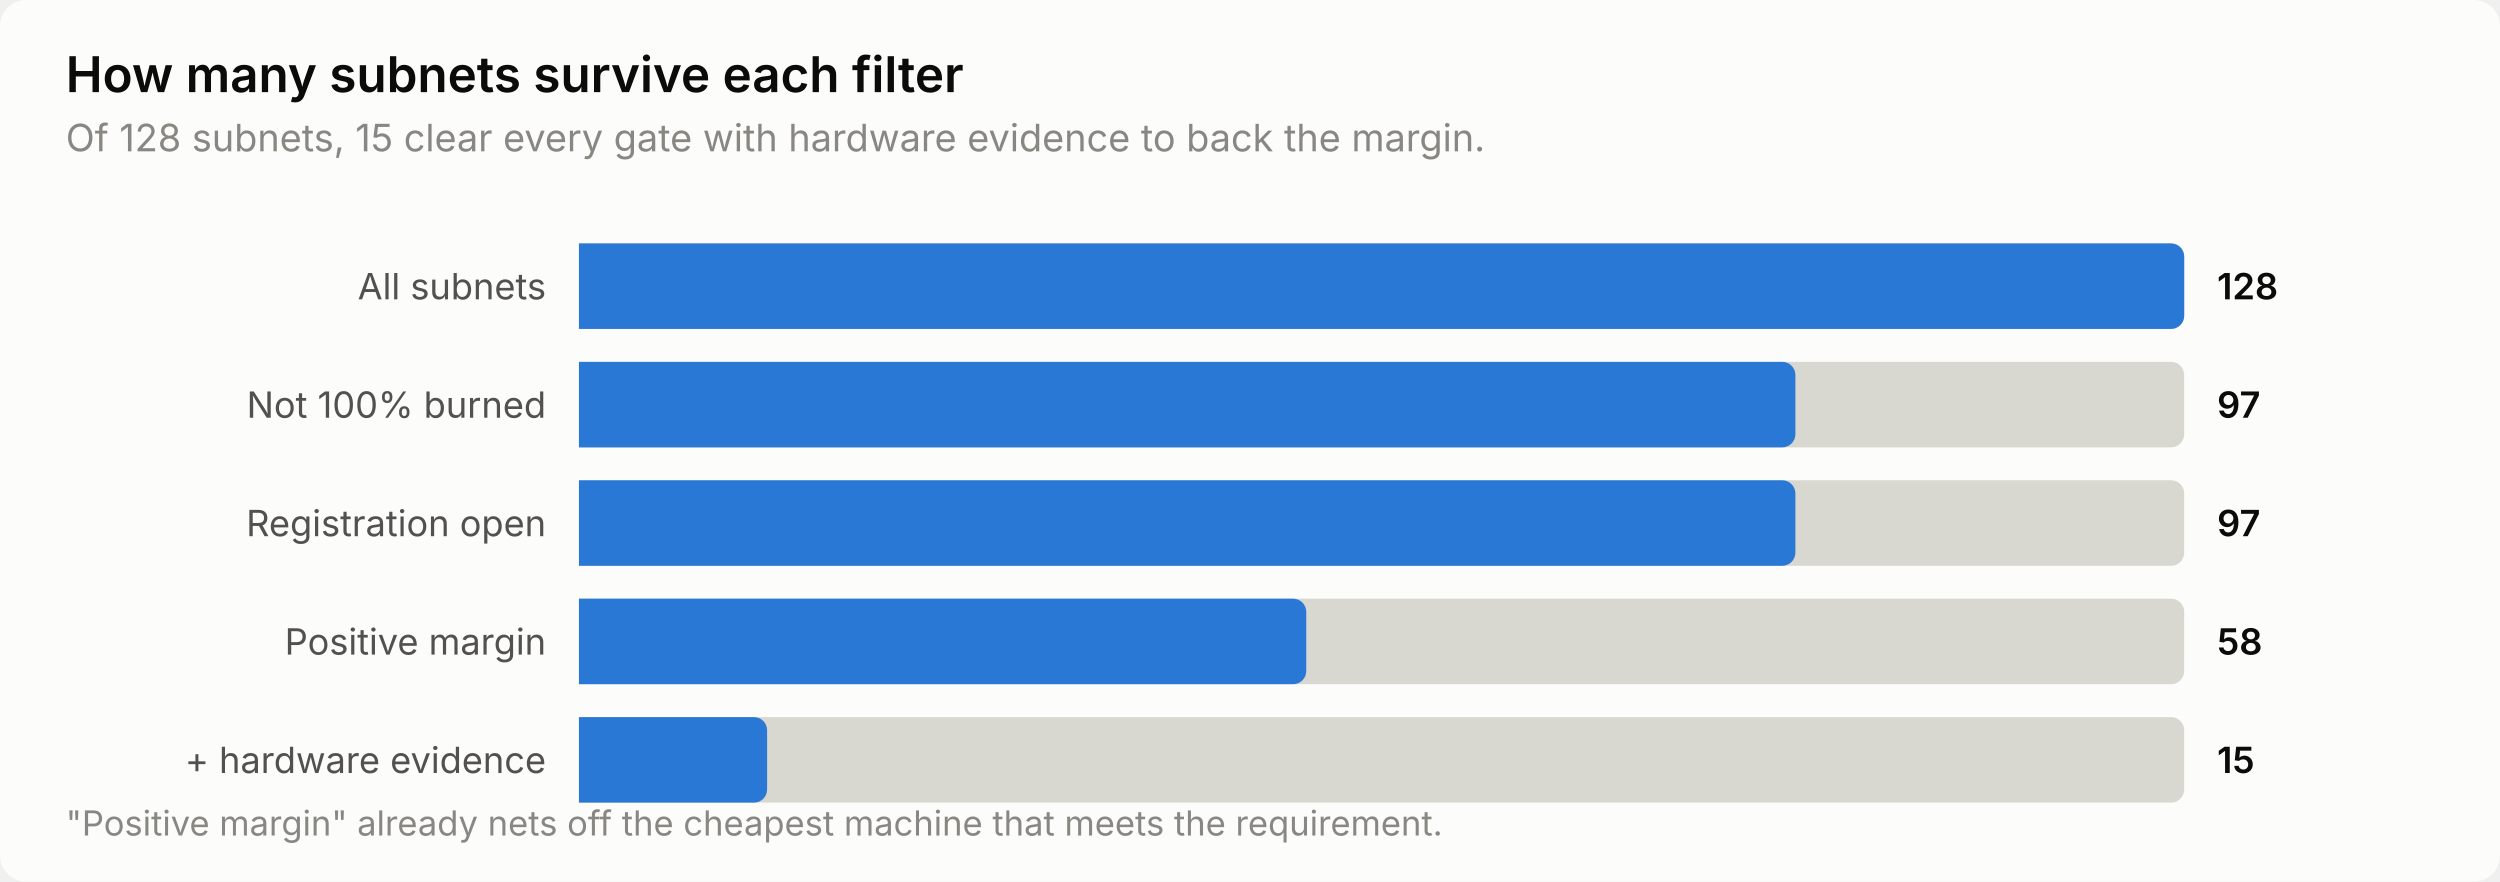
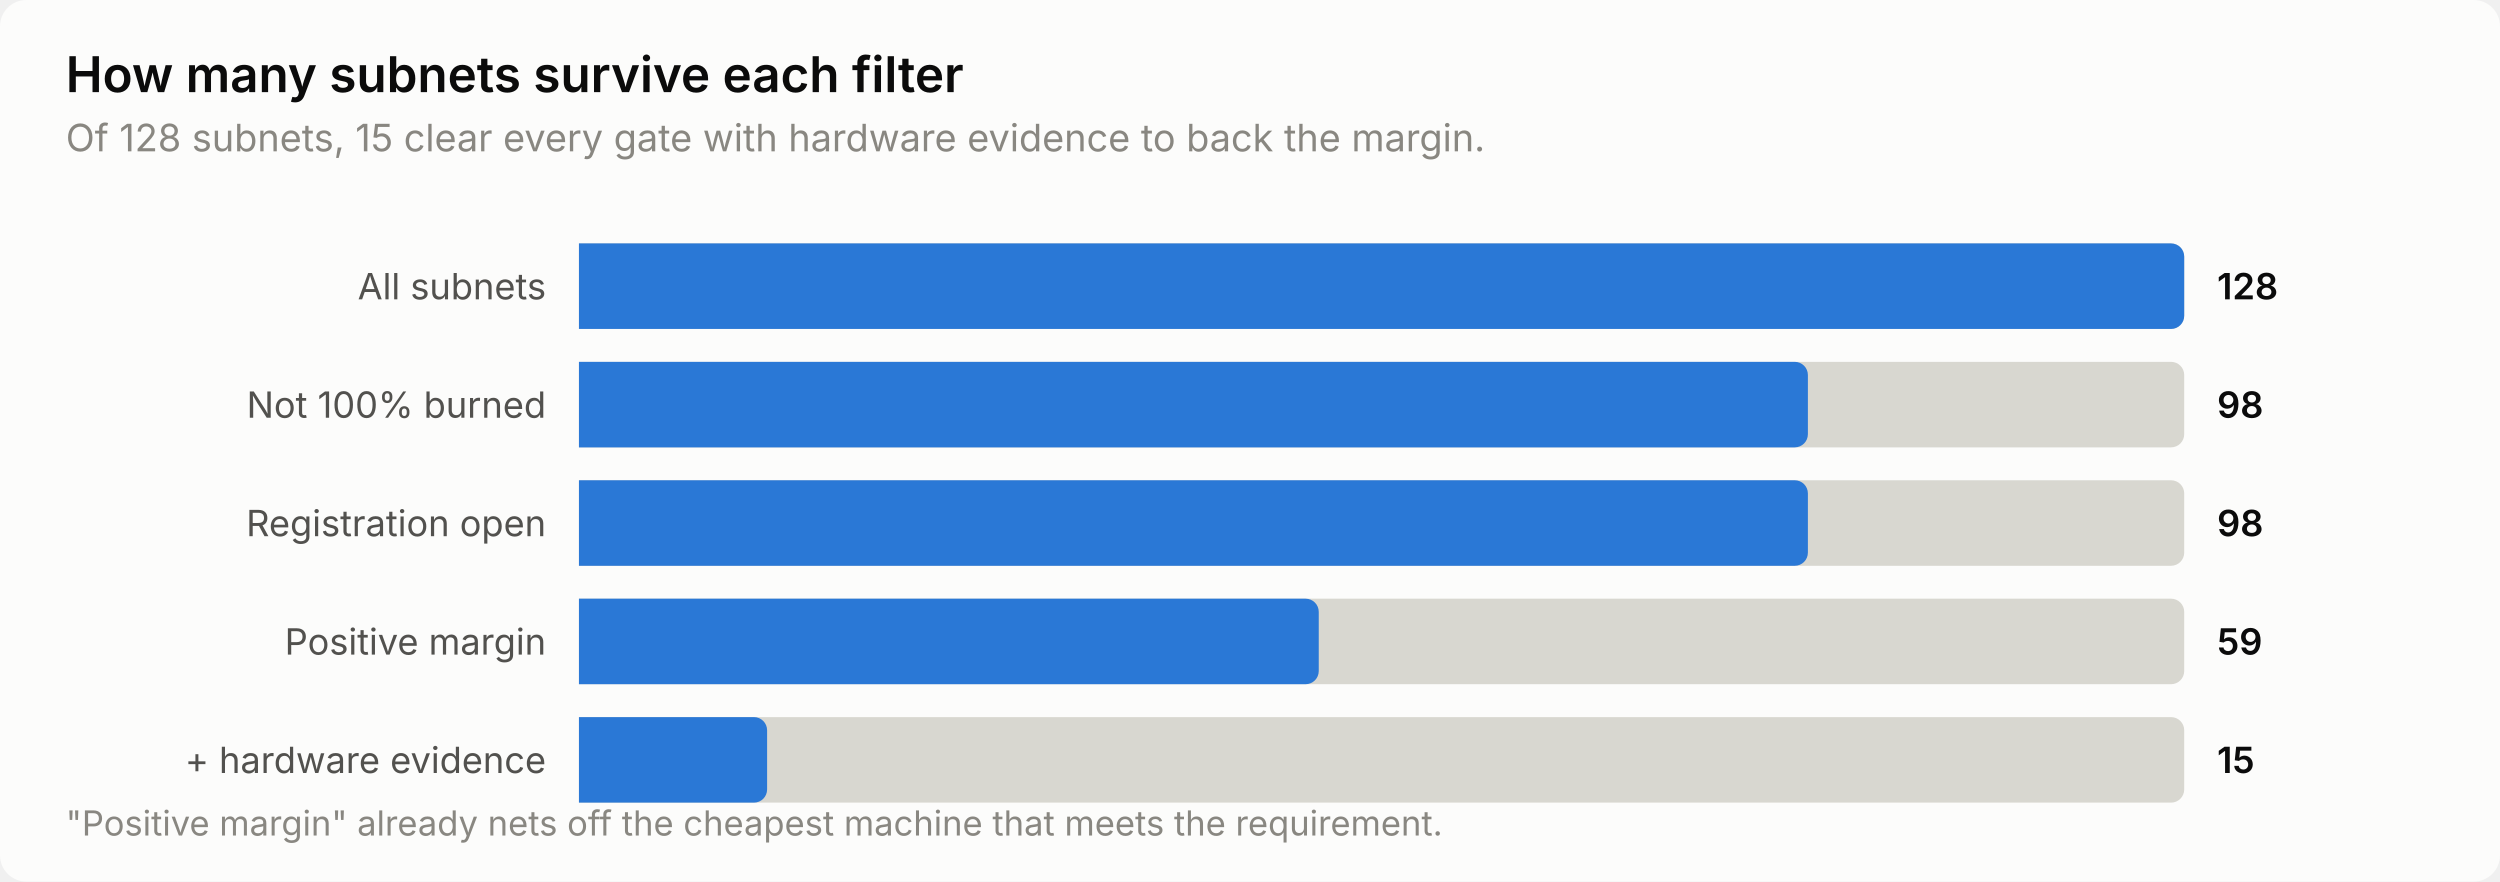
<svg xmlns="http://www.w3.org/2000/svg" width="760" height="268" viewBox="0 0 760 268" role="img" aria-label="How many subnets survive each filter">
  <style>
    text { font-family: system-ui, -apple-system, 'Segoe UI', sans-serif; }
    .t-title { font-size: 15px; font-weight: 600; }
    .t-sub { font-size: 11.5px; }
    .t-lab { font-size: 11px; }
    .t-val { font-size: 11px; font-weight: 600; font-variant-numeric: tabular-nums; }
    .t-tick { font-size: 10.5px; font-variant-numeric: tabular-nums; }

    .surface { fill: #fcfcfb; }
    .ink { fill: #0b0b0b; }
    .ink2 { fill: #52514e; }
    .muted { fill: #898781; }
    .grid { stroke: #e1e0d9; }
    .axis { stroke: #c3c2b7; }
    .accent { fill: #2a78d6; }
    .critical { fill: #d03b3b; }
    .deemph { fill: #d8d7d0; }

    @media (prefers-color-scheme: dark) {
      .surface { fill: #1a1a19; }
      .ink { fill: #ffffff; }
      .ink2 { fill: #c3c2b7; }
      .muted { fill: #898781; }
      .grid { stroke: #2c2c2a; }
      .axis { stroke: #383835; }
      .accent { fill: #3987e5; }
      .deemph { fill: #3a3a37; }
    }
</style>
  <rect class="surface" width="760" height="268" rx="8" />
  <text class="ink t-title" x="20" y="28">How many subnets survive each filter</text>
  <text class="muted t-sub" x="20" y="46">Of 128 subnets, 15 clear every gate with hardware evidence to back the margin.</text>
  <text class="ink2 t-lab" x="166" y="91" text-anchor="end">All subnets</text>
  <path class="deemph" d="M176.0,74.0 H660.0 a4.0,4.0 0 0 1 4.0,4.0 V96.0 a4.0,4.0 0 0 1 -4.0,4.0 H176.0 Z" />
  <path class="accent" d="M176.0,74.0 H660.0 a4.0,4.0 0 0 1 4.0,4.0 V96.0 a4.0,4.0 0 0 1 -4.0,4.0 H176.0 Z" />
  <text class="ink t-val" x="674" y="91">128</text>
  <text class="ink2 t-lab" x="166" y="127" text-anchor="end">Not 100% burned</text>
  <path class="deemph" d="M176.0,110.0 H660.0 a4.0,4.0 0 0 1 4.0,4.0 V132.0 a4.0,4.0 0 0 1 -4.0,4.0 H176.0 Z" />
-   <path class="accent" d="M176.0,110.0 H541.8 a4.0,4.0 0 0 1 4.0,4.0 V132.0 a4.0,4.0 0 0 1 -4.0,4.0 H176.0 Z" />
-   <text class="ink t-val" x="674" y="127">97</text>
+   <path class="accent" d="M176.0,110.0 H545.6 a4.0,4.0 0 0 1 4.0,4.0 V132.0 a4.0,4.0 0 0 1 -4.0,4.0 H176.0 Z" />
+   <text class="ink t-val" x="674" y="127">98</text>
  <text class="ink2 t-lab" x="166" y="163" text-anchor="end">Registration open</text>
  <path class="deemph" d="M176.0,146.0 H660.0 a4.0,4.0 0 0 1 4.0,4.0 V168.0 a4.0,4.0 0 0 1 -4.0,4.0 H176.0 Z" />
-   <path class="accent" d="M176.0,146.0 H541.8 a4.0,4.0 0 0 1 4.0,4.0 V168.0 a4.0,4.0 0 0 1 -4.0,4.0 H176.0 Z" />
-   <text class="ink t-val" x="674" y="163">97</text>
+   <path class="accent" d="M176.0,146.0 H545.6 a4.0,4.0 0 0 1 4.0,4.0 V168.0 a4.0,4.0 0 0 1 -4.0,4.0 H176.0 Z" />
+   <text class="ink t-val" x="674" y="163">98</text>
  <text class="ink2 t-lab" x="166" y="199" text-anchor="end">Positive margin</text>
  <path class="deemph" d="M176.0,182.0 H660.0 a4.0,4.0 0 0 1 4.0,4.0 V204.0 a4.0,4.0 0 0 1 -4.0,4.0 H176.0 Z" />
-   <path class="accent" d="M176.0,182.0 H393.1 a4.0,4.0 0 0 1 4.0,4.0 V204.0 a4.0,4.0 0 0 1 -4.0,4.0 H176.0 Z" />
-   <text class="ink t-val" x="674" y="199">58</text>
+   <path class="accent" d="M176.0,182.0 H396.9 a4.0,4.0 0 0 1 4.0,4.0 V204.0 a4.0,4.0 0 0 1 -4.0,4.0 H176.0 Z" />
+   <text class="ink t-val" x="674" y="199">59</text>
  <text class="ink2 t-lab" x="166" y="235" text-anchor="end">+ hardware evidence</text>
  <path class="deemph" d="M176.0,218.0 H660.0 a4.0,4.0 0 0 1 4.0,4.0 V240.0 a4.0,4.0 0 0 1 -4.0,4.0 H176.0 Z" />
  <path class="accent" d="M176.0,218.0 H229.2 a4.0,4.0 0 0 1 4.0,4.0 V240.0 a4.0,4.0 0 0 1 -4.0,4.0 H176.0 Z" />
  <text class="ink t-val" x="674" y="235">15</text>
  <text class="muted t-tick" x="20" y="254">"Positive margin" already nets off the cheapest machine that meets the requirement.</text>
</svg>
